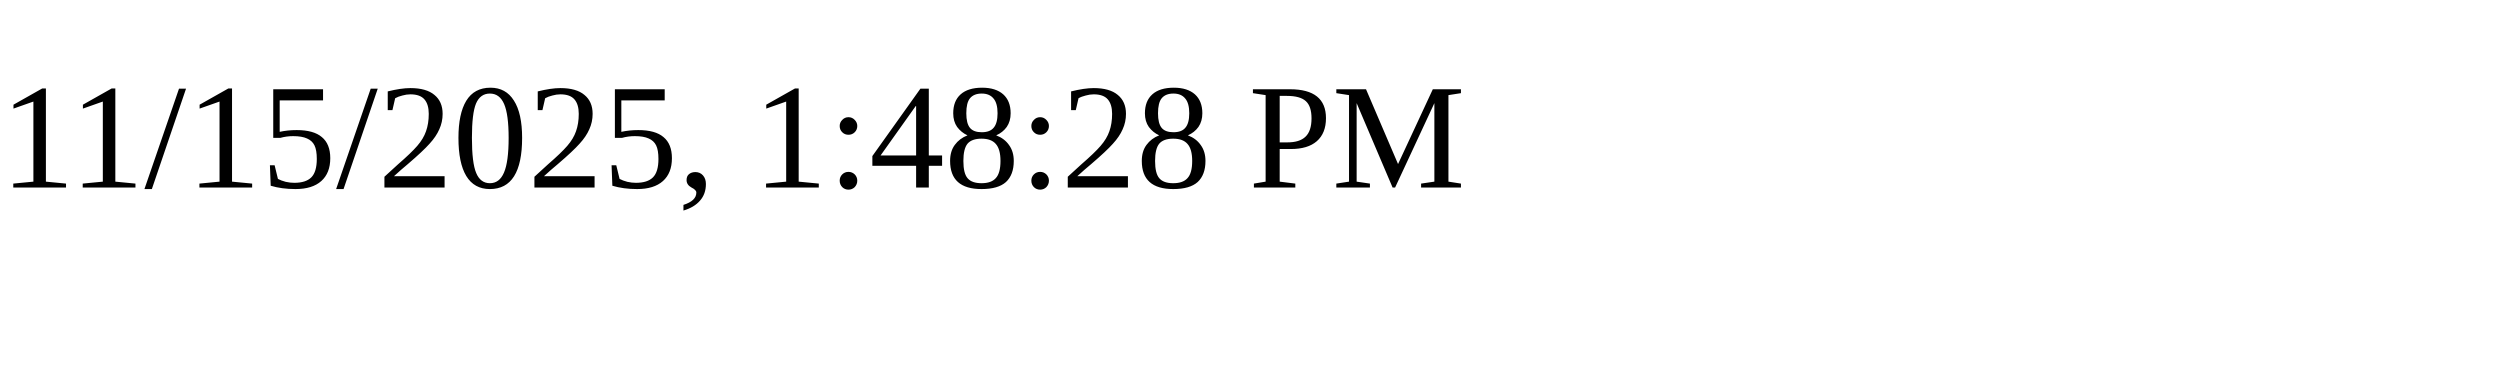
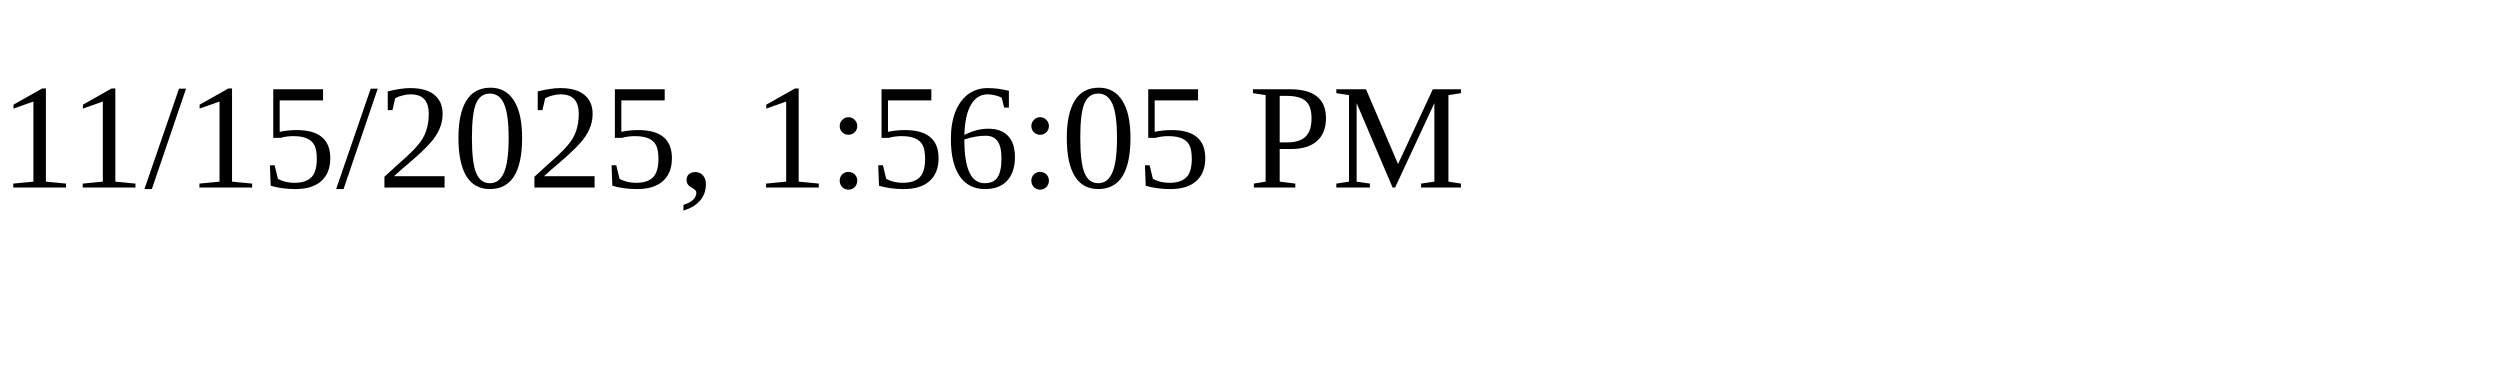
<svg xmlns="http://www.w3.org/2000/svg" height="30" width="200">
-   <text x="0" y="15">11/15/2025, 1:48:28 PM</text>
+   <text x="0" y="15">11/15/2025, 1:56:05 PM</text>
</svg>
